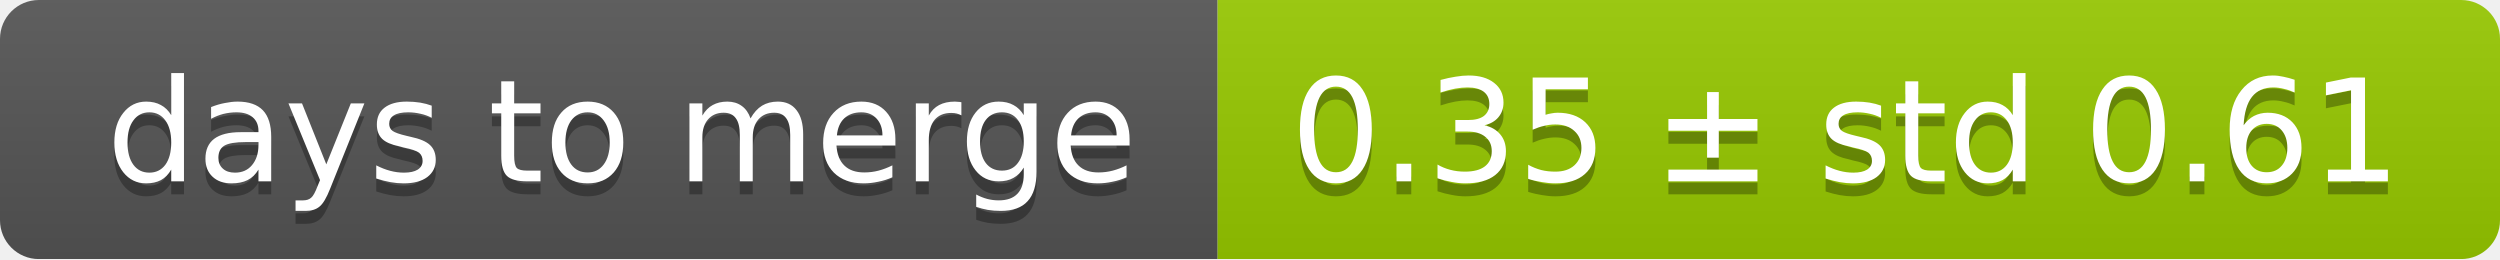
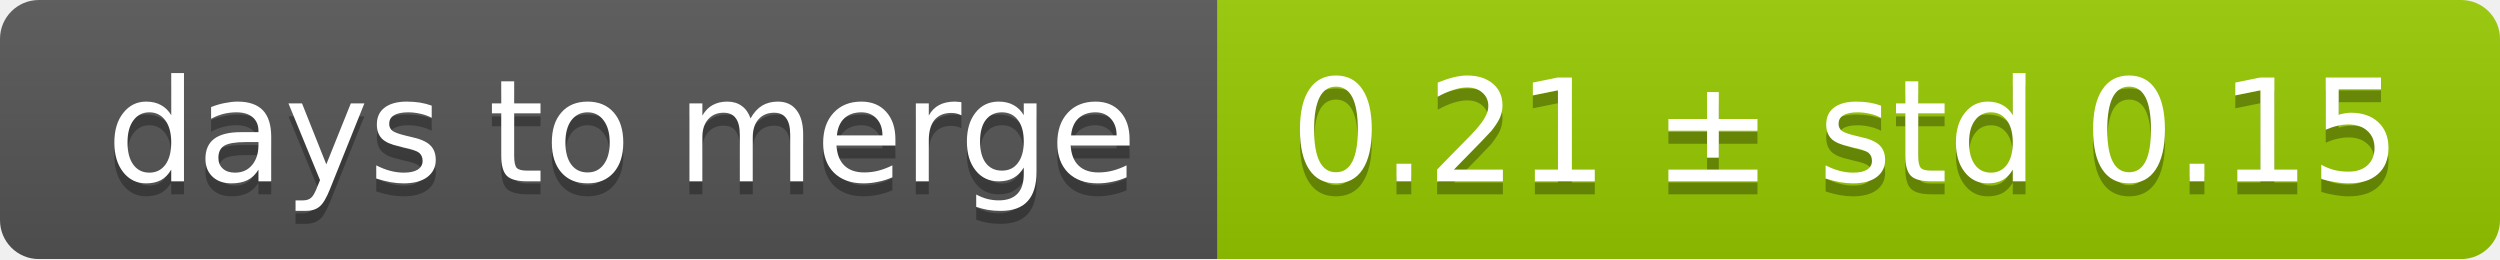
<svg xmlns="http://www.w3.org/2000/svg" width="193" height="20">
  <linearGradient id="smooth" x2="0" y2="100%">
    <stop offset="0" stop-color="#bbb" stop-opacity=".1" />
    <stop offset="1" stop-opacity=".1" />
  </linearGradient>
  <mask id="round">
    <rect width="193" height="20" rx="3" fill="#fff" />
  </mask>
  <g mask="url(#round)">
    <rect width="94" height="20" fill="#555" />
    <rect x="94" width="99" height="20" fill="#97ca00" />
    <rect width="193" height="20" fill="url(#smooth)" />
  </g>
  <g fill="#fff" text-anchor="middle" font-family="DejaVu Sans,Verdana,Geneva,sans-serif" font-size="11">
    <text x="48" y="15" fill="#010101" fill-opacity=".3">days to merge</text>
    <text x="48" y="14">days to merge</text>
-     <text x="142.5" y="15" fill="#010101" fill-opacity=".3">0.35 ± std 0.61</text>
-     <text x="142.5" y="14">0.35 ± std 0.61</text>
+     <text x="142.5" y="15" fill="#010101" fill-opacity=".3">0.21 ± std 0.15</text>
+     <text x="142.5" y="14">0.21 ± std 0.15</text>
  </g>
</svg>
